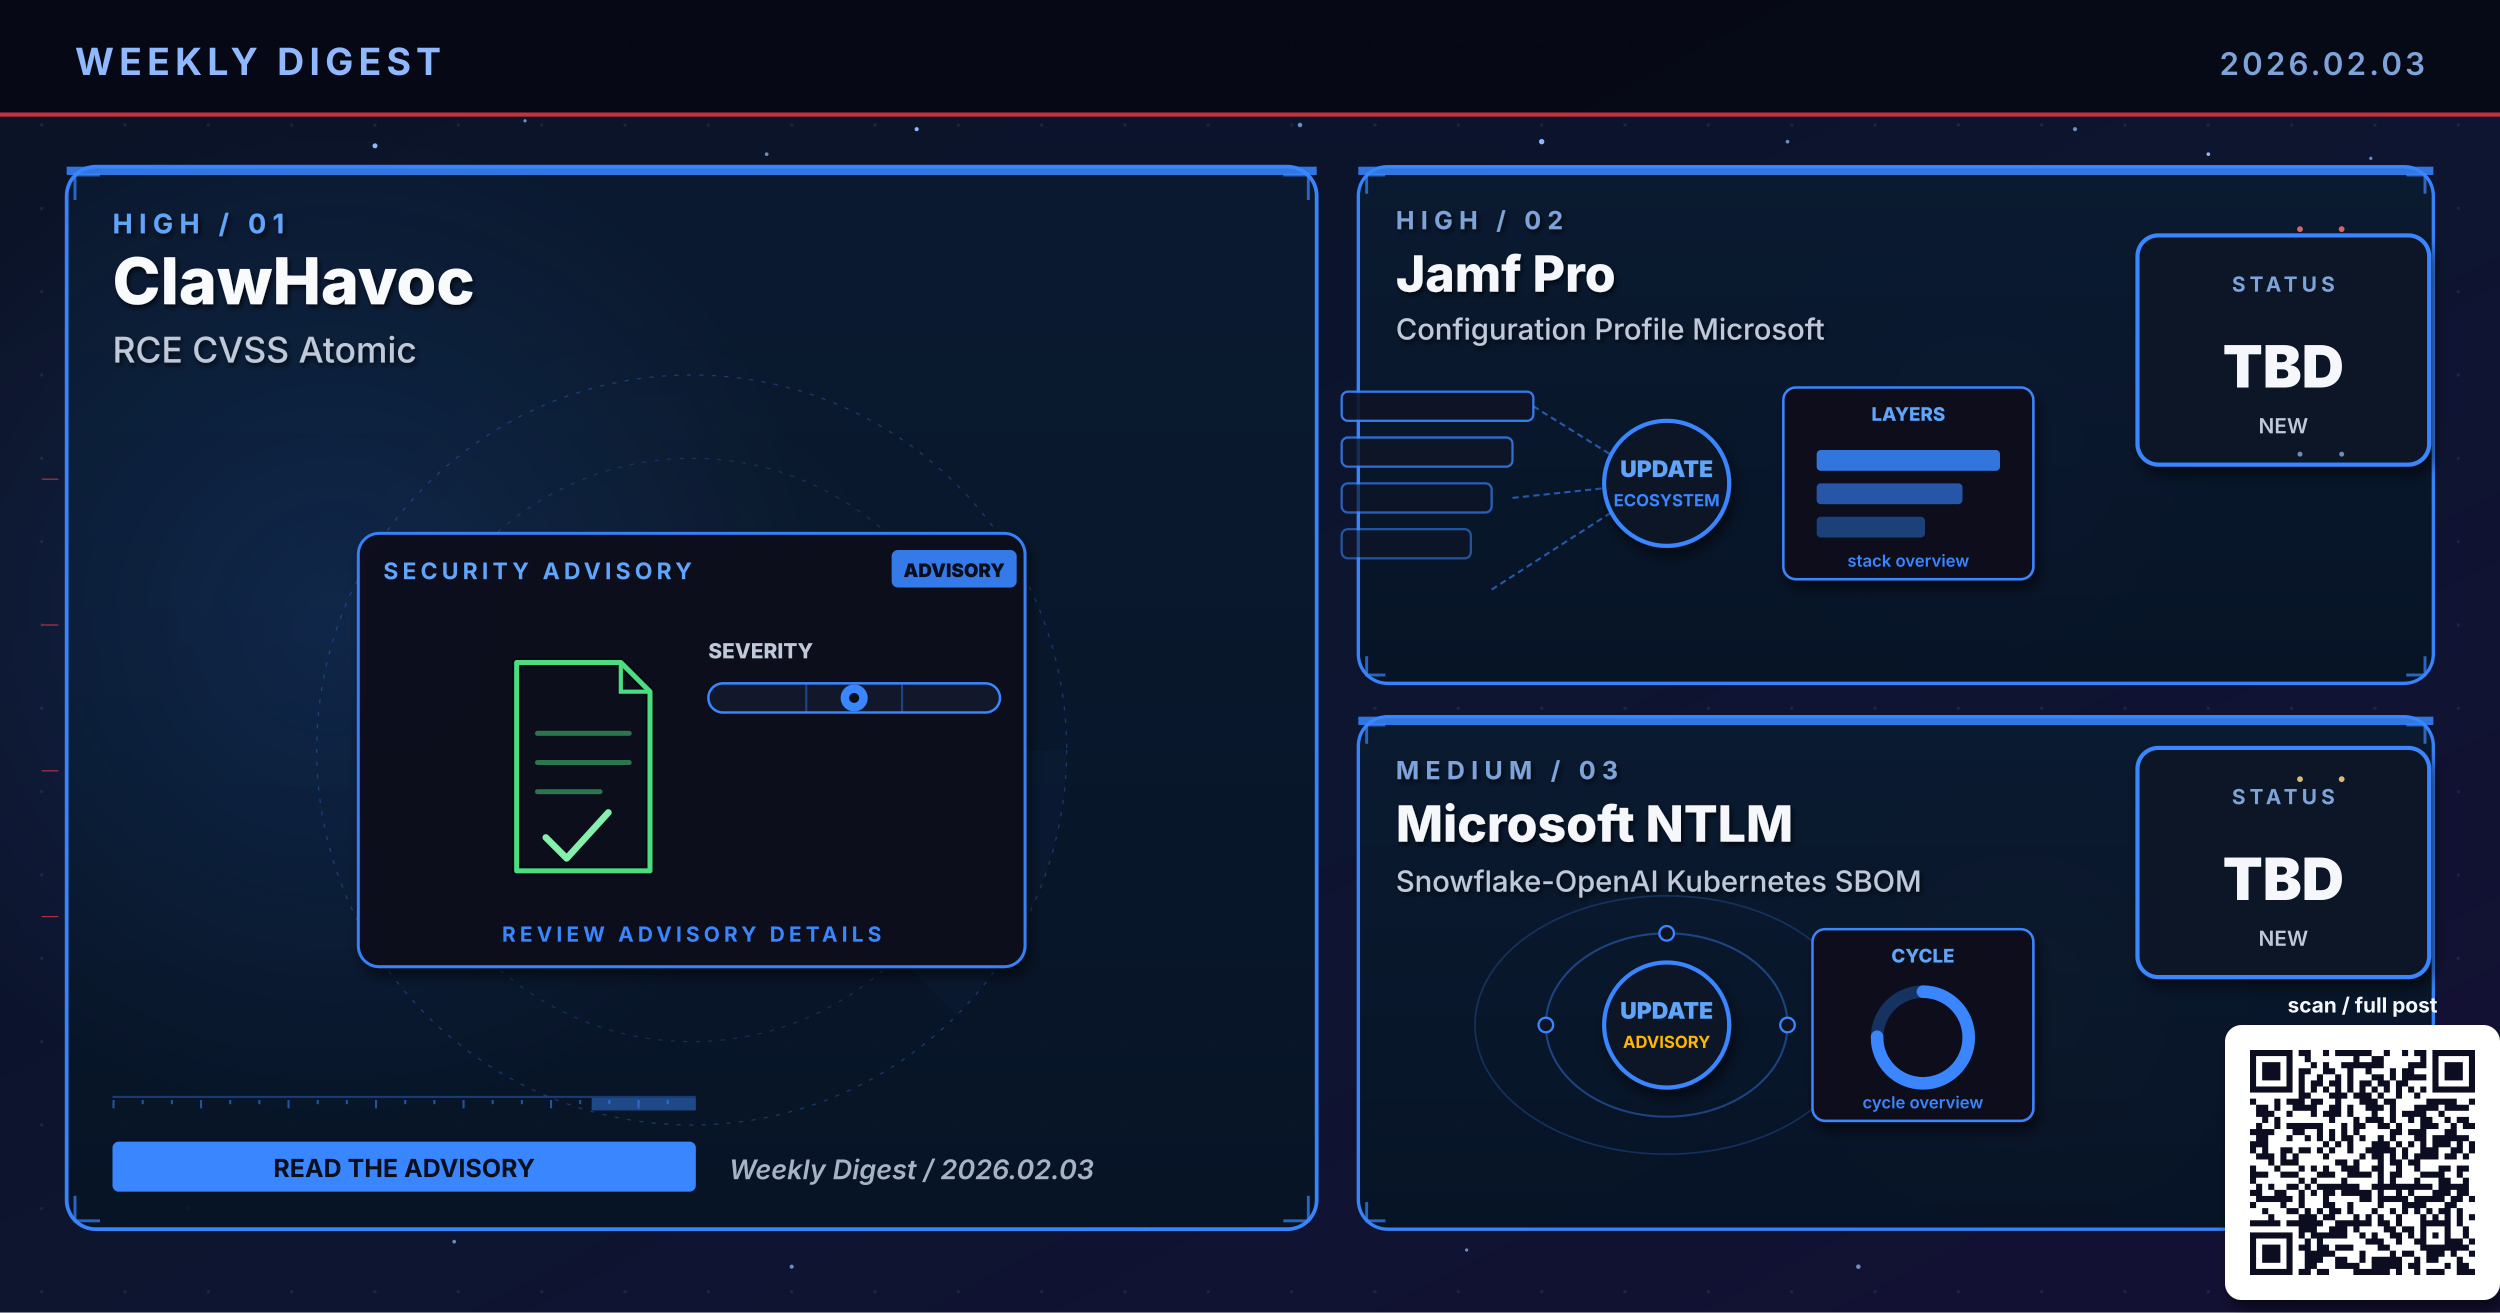
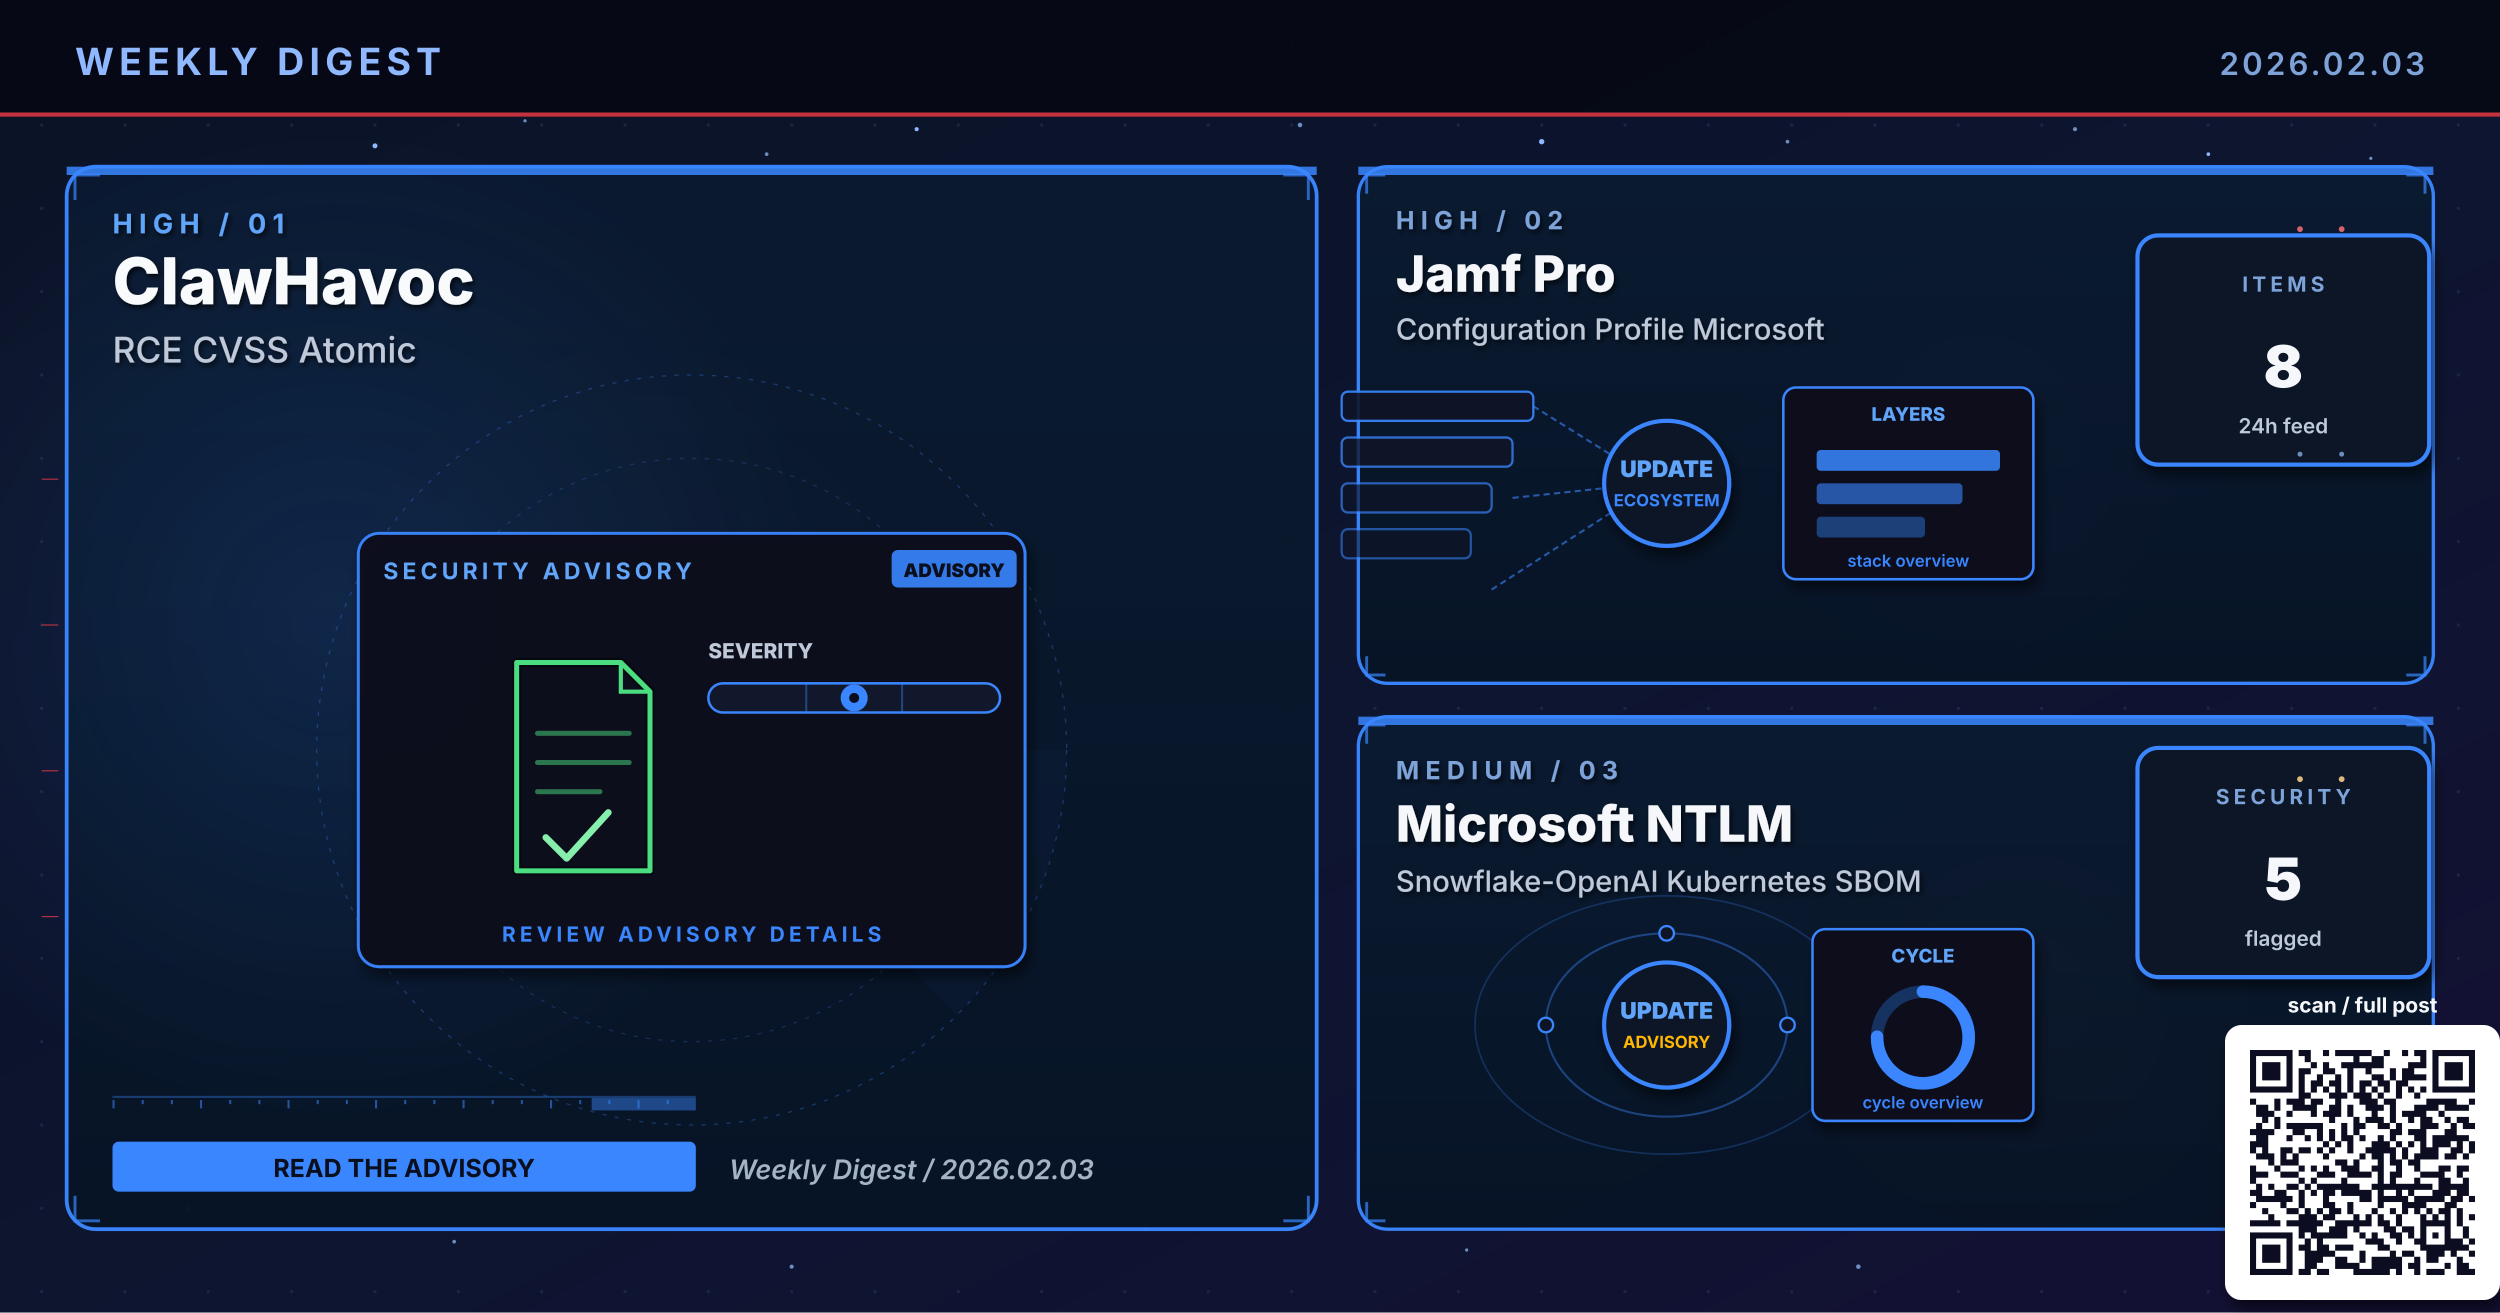
<svg xmlns="http://www.w3.org/2000/svg" viewBox="0 0 1200 630" width="1200" height="630" role="img" aria-label="Weekly digest cover 2026.02.03: ClawHavoc, Jamf Pro, Microsoft NTLM">
  <defs>
    <linearGradient id="bgSpread" x1="0%" y1="0%" x2="100%" y2="100%">
      <stop offset="0%" stop-color="#0B1326" />
      <stop offset="55%" stop-color="#0D1530" />
      <stop offset="100%" stop-color="#141034" />
    </linearGradient>
    <linearGradient id="heroPanel" x1="0%" y1="0%" x2="0%" y2="100%">
      <stop offset="0%" stop-color="#1A0A08" />
      <stop offset="100%" stop-color="#110608" />
    </linearGradient>
    <linearGradient id="heroPanelBlue" x1="0%" y1="0%" x2="0%" y2="100%">
      <stop offset="0%" stop-color="#0A1A30" />
      <stop offset="100%" stop-color="#071426" />
    </linearGradient>
    <linearGradient id="heroPanelAmber" x1="0%" y1="0%" x2="0%" y2="100%">
      <stop offset="0%" stop-color="#1A1208" />
      <stop offset="100%" stop-color="#120E06" />
    </linearGradient>
    <linearGradient id="heroPanelGreen" x1="0%" y1="0%" x2="0%" y2="100%">
      <stop offset="0%" stop-color="#08160E" />
      <stop offset="100%" stop-color="#04100A" />
    </linearGradient>
    <linearGradient id="heroPanelPurple" x1="0%" y1="0%" x2="0%" y2="100%">
      <stop offset="0%" stop-color="#110629" />
      <stop offset="100%" stop-color="#0A0418" />
    </linearGradient>
    <radialGradient id="hotRed" cx="50%" cy="50%" r="50%">
      <stop offset="0%" stop-color="#E63946" stop-opacity="0.6" />
      <stop offset="100%" stop-color="#E63946" stop-opacity="0" />
    </radialGradient>
    <radialGradient id="hotBlue" cx="50%" cy="50%" r="50%">
      <stop offset="0%" stop-color="#3A86FF" stop-opacity="0.5" />
      <stop offset="100%" stop-color="#3A86FF" stop-opacity="0" />
    </radialGradient>
    <radialGradient id="hotAmber" cx="50%" cy="50%" r="50%">
      <stop offset="0%" stop-color="#FFB703" stop-opacity="0.45" />
      <stop offset="100%" stop-color="#FFB703" stop-opacity="0" />
    </radialGradient>
    <radialGradient id="hotGreen" cx="50%" cy="50%" r="50%">
      <stop offset="0%" stop-color="#4ADE80" stop-opacity="0.45" />
      <stop offset="100%" stop-color="#4ADE80" stop-opacity="0" />
    </radialGradient>
    <radialGradient id="hotPurple" cx="50%" cy="50%" r="50%">
      <stop offset="0%" stop-color="#A78BFA" stop-opacity="0.45" />
      <stop offset="100%" stop-color="#A78BFA" stop-opacity="0" />
    </radialGradient>
    <pattern id="envGrid" x="0" y="0" width="40" height="40" patternUnits="userSpaceOnUse">
      <circle cx="20" cy="20" r="0.8" fill="#2A3256" opacity="0.55" />
    </pattern>
    <filter id="softShadow" x="-10%" y="-10%" width="130%" height="130%">
      <feGaussianBlur in="SourceAlpha" stdDeviation="3" />
      <feOffset dx="2" dy="4" />
      <feComponentTransfer>
        <feFuncA type="linear" slope="0.55" />
      </feComponentTransfer>
      <feMerge>
        <feMergeNode />
        <feMergeNode in="SourceGraphic" />
      </feMerge>
    </filter>
    <filter id="textShadow" x="-10%" y="-10%" width="130%" height="130%">
      <feGaussianBlur in="SourceAlpha" stdDeviation="1.2" />
      <feOffset dx="1" dy="1.5" />
      <feComponentTransfer>
        <feFuncA type="linear" slope="0.7" />
      </feComponentTransfer>
      <feMerge>
        <feMergeNode />
        <feMergeNode in="SourceGraphic" />
      </feMerge>
    </filter>
  </defs>
  <rect width="1200" height="630" fill="url(#bgSpread)" />
  <rect width="1200" height="630" fill="url(#envGrid)" />
  <circle cx="310" cy="310" r="160" fill="url(#hotRed)">
    <animate attributeName="opacity" values="0.6;1;0.6" dur="5.8s" repeatCount="indefinite" />
  </circle>
  <circle cx="950" cy="210" r="120" fill="url(#hotBlue)">
    <animate attributeName="opacity" values="0.45;0.85;0.45" dur="6.4s" repeatCount="indefinite" />
  </circle>
  <circle cx="970" cy="480" r="110" fill="url(#hotAmber)">
    <animate attributeName="opacity" values="0.4;0.75;0.4" dur="7.1s" repeatCount="indefinite" />
  </circle>
  <g fill="#8FB8FF">
    <circle cx="180" cy="70" r="1.2">
      <animate attributeName="opacity" values="0.2;1;0.2" dur="3.4s" repeatCount="indefinite" />
    </circle>
    <circle cx="440" cy="62" r="1">
      <animate attributeName="opacity" values="0.2;0.9;0.2" dur="4.2s" repeatCount="indefinite" />
    </circle>
    <circle cx="740" cy="68" r="1.3">
      <animate attributeName="opacity" values="0.25;1;0.25" dur="3.9s" repeatCount="indefinite" />
    </circle>
    <circle cx="1060" cy="74" r="0.9">
      <animate attributeName="opacity" values="0.2;0.85;0.2" dur="5.1s" repeatCount="indefinite" />
    </circle>
    <circle cx="90" cy="580" r="1">
      <animate attributeName="opacity" values="0.15;0.8;0.15" dur="4.7s" repeatCount="indefinite" />
    </circle>
    <circle cx="550" cy="590" r="0.8">
      <animate attributeName="opacity" values="0.2;0.75;0.2" dur="3.6s" begin="0.5s" repeatCount="indefinite" />
    </circle>
  </g>
  <g fill="#7DA3D9" opacity="0.85">
    <circle cx="252" cy="58" r="0.8">
      <animate attributeName="opacity" values="0.15;0.7;0.15" dur="4.3s" repeatCount="indefinite" />
    </circle>
    <circle cx="368" cy="74" r="0.9">
      <animate attributeName="opacity" values="0.2;0.85;0.2" dur="3.8s" begin="0.4s" repeatCount="indefinite" />
    </circle>
    <circle cx="624" cy="60" r="1.1">
      <animate attributeName="opacity" values="0.25;0.95;0.25" dur="4.5s" repeatCount="indefinite" />
    </circle>
    <circle cx="858" cy="68" r="0.9">
      <animate attributeName="opacity" values="0.2;0.8;0.2" dur="3.6s" begin="0.6s" repeatCount="indefinite" />
    </circle>
    <circle cx="996" cy="62" r="1.0">
      <animate attributeName="opacity" values="0.2;0.9;0.2" dur="4.0s" begin="0.2s" repeatCount="indefinite" />
    </circle>
    <circle cx="1138" cy="76" r="0.8">
      <animate attributeName="opacity" values="0.15;0.7;0.15" dur="5.2s" begin="0.5s" repeatCount="indefinite" />
    </circle>
    <circle cx="218" cy="596" r="0.9">
      <animate attributeName="opacity" values="0.18;0.75;0.18" dur="4.6s" begin="0.3s" repeatCount="indefinite" />
    </circle>
    <circle cx="380" cy="608" r="1.0">
      <animate attributeName="opacity" values="0.2;0.85;0.2" dur="3.9s" begin="0.7s" repeatCount="indefinite" />
    </circle>
    <circle cx="704" cy="600" r="0.8">
      <animate attributeName="opacity" values="0.18;0.7;0.18" dur="4.2s" begin="0.4s" repeatCount="indefinite" />
    </circle>
    <circle cx="892" cy="608" r="1.1">
      <animate attributeName="opacity" values="0.22;0.9;0.22" dur="4.7s" begin="0.6s" repeatCount="indefinite" />
    </circle>
    <circle cx="1078" cy="600" r="0.9">
      <animate attributeName="opacity" values="0.2;0.85;0.2" dur="3.6s" begin="0.8s" repeatCount="indefinite" />
    </circle>
  </g>
  <rect x="0" y="0" width="1200" height="56" fill="#050813" opacity="0.92" />
  <text x="36" y="36" font-family="Inter, Helvetica, Arial, sans-serif" font-size="18" font-weight="700" fill="#8FB8FF" letter-spacing="2.5">WEEKLY DIGEST</text>
  <text x="1164" y="36" font-family="Inter, Helvetica, Arial, sans-serif" font-size="15" font-weight="600" fill="#7DA3D9" letter-spacing="1.5" text-anchor="end">2026.02.03</text>
  <rect x="0" y="54" width="1200" height="2" fill="#E63946" opacity="0.85">
    <animate attributeName="opacity" values="0.4;1;0.4" dur="4.8s" repeatCount="indefinite" />
  </rect>
  <rect x="32" y="80" width="600" height="510" rx="14" ry="14" fill="url(#heroPanelBlue)" stroke="#3A86FF" stroke-width="1.8" opacity="0.98" />
  <circle cx="160" cy="300" r="240" fill="url(#hotBlue)" opacity="0.28" />
  <rect x="32" y="80" width="600" height="4" fill="#3A86FF" opacity="0.85">
    <animate attributeName="opacity" values="0.5;1;0.5" dur="3.4s" repeatCount="indefinite" />
  </rect>
  <g filter="url(#textShadow)">
    <text x="54" y="112" font-family="Inter, Helvetica, Arial, sans-serif" font-size="13" font-weight="700" fill="#60A5FA" letter-spacing="3">HIGH  /  01</text>
    <text x="54" y="146" font-family="Inter, Helvetica, Arial, sans-serif" font-size="31" font-weight="800" fill="#F8FAFC">ClawHavoc</text>
    <text x="54" y="174" font-family="Inter, Helvetica, Arial, sans-serif" font-size="17" font-weight="500" fill="#BFC9D9">RCE CVSS Atomic</text>
  </g>
  <g transform="translate(332,360)" opacity="0.32">
    <circle r="180" fill="none" stroke="#3A86FF" stroke-width="0.6" stroke-dasharray="2 4" />
    <circle r="140" fill="none" stroke="#3A86FF" stroke-width="0.6" stroke-dasharray="2 4" opacity="0.7" />
    <circle r="100" fill="none" stroke="#3A86FF" stroke-width="0.6" stroke-dasharray="2 4" opacity="0.5" />
    <g>
      <path d="M0 0 L180 0 A180 180 0 0 1 127 127 Z" fill="#3A86FF" opacity="0.10" />
      <animateTransform attributeName="transform" type="rotate" from="0" to="360" dur="14s" repeatCount="indefinite" />
    </g>
  </g>
  <g stroke="#3A86FF" stroke-width="1.4" fill="none" opacity="0.7">
    <path d="M36 96 L36 84 L48 84" />
    <path d="M616 84 L628 84 L628 96" />
    <path d="M36 574 L36 586 L48 586" />
    <path d="M616 586 L628 586 L628 574" />
  </g>
  <g>
    <rect x="54" y="526" width="280" height="1" fill="#3A86FF" opacity="0.35" />
    <rect x="54" y="528" width="1" height="4" fill="#3A86FF" opacity="0.55" />
    <rect x="68" y="528" width="1" height="2" fill="#3A86FF" opacity="0.55" />
    <rect x="82" y="528" width="1" height="2" fill="#3A86FF" opacity="0.55" />
    <rect x="96" y="528" width="1" height="4" fill="#3A86FF" opacity="0.55" />
    <rect x="110" y="528" width="1" height="2" fill="#3A86FF" opacity="0.55" />
    <rect x="124" y="528" width="1" height="2" fill="#3A86FF" opacity="0.55" />
    <rect x="138" y="528" width="1" height="4" fill="#3A86FF" opacity="0.55" />
    <rect x="152" y="528" width="1" height="2" fill="#3A86FF" opacity="0.55" />
    <rect x="166" y="528" width="1" height="2" fill="#3A86FF" opacity="0.55" />
    <rect x="180" y="528" width="1" height="4" fill="#3A86FF" opacity="0.55" />
    <rect x="194" y="528" width="1" height="2" fill="#3A86FF" opacity="0.55" />
    <rect x="208" y="528" width="1" height="2" fill="#3A86FF" opacity="0.55" />
    <rect x="222" y="528" width="1" height="4" fill="#3A86FF" opacity="0.55" />
    <rect x="236" y="528" width="1" height="2" fill="#3A86FF" opacity="0.55" />
    <rect x="250" y="528" width="1" height="2" fill="#3A86FF" opacity="0.55" />
    <rect x="264" y="528" width="1" height="4" fill="#3A86FF" opacity="0.55" />
    <rect x="278" y="528" width="1" height="2" fill="#3A86FF" opacity="0.55" />
    <rect x="292" y="528" width="1" height="2" fill="#3A86FF" opacity="0.55" />
    <rect x="306" y="528" width="1" height="4" fill="#3A86FF" opacity="0.55" />
    <rect x="320" y="528" width="1" height="2" fill="#3A86FF" opacity="0.55" />
    <rect x="284" y="527" width="50" height="6" fill="#3A86FF" opacity="0.45">
      <animate attributeName="x" values="54;284;54" dur="6.4s" repeatCount="indefinite" />
      <animate attributeName="opacity" values="0.2;0.7;0.2" dur="6.4s" repeatCount="indefinite" />
    </rect>
  </g>
  <g transform="translate(332,360)">
    <g filter="url(#softShadow)">
      <rect x="-160" y="-104" width="320" height="208" rx="10" fill="#0A0F1E" stroke="#3A86FF" stroke-width="1.4" opacity="0.95" />
    </g>
    <text x="-148" y="-82" font-family="Inter, Helvetica, Arial, sans-serif" font-size="11" font-weight="700" fill="#60A5FA" letter-spacing="2">SECURITY ADVISORY</text>
    <g transform="translate(96,-96)">
      <rect x="0" y="0" width="60" height="18" rx="3" fill="#3A86FF" opacity="0.9" />
      <text x="30" y="13" text-anchor="middle" font-family="Inter, monospace" font-size="9" font-weight="900" fill="#0A0F1E">ADVISORY</text>
    </g>
    <g transform="translate(-92,-46)">
      <path d="M8 4 H58 L72 18 V104 H8 Z" fill="none" stroke="#060912" stroke-width="4.6" stroke-linejoin="round" />
      <path d="M8 4 H58 L72 18 V104 H8 Z" fill="none" stroke="#4ADE80" stroke-width="2.4" stroke-linejoin="round">
        <animate attributeName="stroke-opacity" values="0.6;1;0.6" dur="3.2s" repeatCount="indefinite" />
      </path>
      <path d="M58 4 V18 H72" fill="none" stroke="#4ADE80" stroke-width="2" />
      <g stroke="#4ADE80" stroke-width="2.4" opacity="0.5" stroke-linecap="round">
        <line x1="18" y1="38" x2="62" y2="38" />
        <line x1="18" y1="52" x2="62" y2="52" />
        <line x1="18" y1="66" x2="48" y2="66" />
      </g>
      <path d="M22 88 L32 98 L52 76" fill="none" stroke="#86EFAC" stroke-width="3.2" stroke-linecap="round" stroke-linejoin="round">
        <animate attributeName="stroke-opacity" values="0.5;1;0.5" dur="2.4s" repeatCount="indefinite" />
      </path>
    </g>
    <g transform="translate(8,-44)">
      <text x="0" y="0" font-family="Inter, monospace" font-size="10" font-weight="800" fill="#BFC9D9">SEVERITY</text>
      <rect x="0" y="12" width="140" height="14" rx="7" fill="#11182B" stroke="#3A86FF" stroke-width="1.2" />
      <g stroke="#3A86FF" stroke-width="1" opacity="0.4">
        <line x1="47" y1="12" x2="47" y2="26" />
        <line x1="93" y1="12" x2="93" y2="26" />
      </g>
      <g transform="translate(70,19)">
        <circle cx="0" cy="0" r="6.5" fill="#3A86FF">
          <animate attributeName="opacity" values="0.7;1;0.7" dur="2.2s" repeatCount="indefinite" />
        </circle>
        <circle cx="0" cy="0" r="2.4" fill="#0A0F1E" />
      </g>
    </g>
    <text x="0" y="92" text-anchor="middle" font-family="Inter, Helvetica, Arial, sans-serif" font-size="10" font-weight="700" fill="#3A86FF" letter-spacing="2">REVIEW ADVISORY DETAILS</text>
  </g>
  <g transform="translate(54,548)">
    <rect x="0" y="0" width="280" height="24" rx="3" fill="#3A86FF" />
    <text x="140" y="17" text-anchor="middle" font-family="Inter, Helvetica, Arial, sans-serif" font-size="12" font-weight="700" fill="#0A0F1E">READ THE ADVISORY</text>
  </g>
  <text x="350" y="566" font-family="Inter, Helvetica, Arial, sans-serif" font-size="13" font-weight="600" fill="#A5B4C4" font-style="italic">Weekly Digest  /  2026.02.03</text>
  <rect x="652" y="80" width="516" height="248" rx="14" ry="14" fill="url(#heroPanelBlue)" stroke="#3A86FF" stroke-width="1.6" opacity="0.97" />
  <rect x="652" y="80" width="516" height="4" fill="#3A86FF" opacity="0.85">
    <animate attributeName="opacity" values="0.5;1;0.5" dur="4.2s" repeatCount="indefinite" />
  </rect>
  <g filter="url(#textShadow)">
    <text x="670" y="110" font-family="Inter, Helvetica, Arial, sans-serif" font-size="12" font-weight="700" fill="#7DA3D9" letter-spacing="3">HIGH  /  02</text>
    <text x="670" y="140" font-family="Inter, Helvetica, Arial, sans-serif" font-size="24" font-weight="800" fill="#F5F7FA">Jamf Pro</text>
    <text x="670" y="163" font-family="Inter, Helvetica, Arial, sans-serif" font-size="14" font-weight="500" fill="#BFC9D9">Configuration Profile Microsoft</text>
  </g>
  <g stroke="#3A86FF" stroke-width="1.4" fill="none" opacity="0.7">
    <path d="M656 93 L656 84 L665 84" />
    <path d="M1155 84 L1164 84 L1164 93" />
    <path d="M656 315 L656 324 L665 324" />
    <path d="M1155 324 L1164 324 L1164 315" />
  </g>
  <g transform="translate(800,230)">
    <rect x="-156" y="-42" width="92" height="14" rx="3" fill="#0E1426" stroke="#3A86FF" stroke-width="1.1" opacity="0.90" />
    <rect x="-156" y="-20" width="82" height="14" rx="3" fill="#0E1426" stroke="#3A86FF" stroke-width="1.1" opacity="0.78" />
    <rect x="-156" y="2" width="72" height="14" rx="3" fill="#0E1426" stroke="#3A86FF" stroke-width="1.1" opacity="0.66" />
    <rect x="-156" y="24" width="62" height="14" rx="3" fill="#0E1426" stroke="#3A86FF" stroke-width="1.1" opacity="0.54" />
    <g stroke="#3A86FF" stroke-width="1" stroke-dasharray="3 2" fill="none" opacity="0.6">
      <line x1="-64" y1="-35" x2="-8" y2="0" />
      <line x1="-74" y1="9" x2="-8" y2="2" />
      <line x1="-84" y1="53" x2="-8" y2="4" />
    </g>
    <g fill="#60A5FA">
      <circle r="2">
        <animateMotion path="M-74 9 L-8 2" dur="2.1s" repeatCount="indefinite" />
      </circle>
    </g>
    <circle cx="0" cy="2" r="30" fill="#0A1326" stroke="#3A86FF" stroke-width="2" filter="url(#softShadow)">
      <animate attributeName="r" values="28;33;28" dur="3.4s" repeatCount="indefinite" />
    </circle>
    <text x="0" y="-1" text-anchor="middle" font-family="Inter, monospace" font-size="11" font-weight="900" fill="#60A5FA">UPDATE</text>
    <text x="0" y="13" text-anchor="middle" font-family="Inter, monospace" font-size="8" font-weight="700" fill="#3A86FF">ECOSYSTEM</text>
    <g transform="translate(56,-44)" filter="url(#softShadow)">
      <rect x="0" y="0" width="120" height="92" rx="6" fill="#0A0F1E" stroke="#3A86FF" stroke-width="1.2" />
      <text x="60" y="16" text-anchor="middle" font-family="Inter, monospace" font-size="9" font-weight="800" fill="#60A5FA">LAYERS</text>
      <rect x="16" y="30" width="88" height="10" rx="2" fill="#3A86FF" opacity="0.85" />
      <rect x="16" y="46" width="70" height="10" rx="2" fill="#3A86FF" opacity="0.6" />
      <rect x="16" y="62" width="52" height="10" rx="2" fill="#3A86FF" opacity="0.4" />
      <text x="60" y="86" text-anchor="middle" font-family="Inter, monospace" font-size="8" font-weight="600" fill="#3A86FF">stack overview</text>
    </g>
  </g>
  <g transform="translate(1094,168)" filter="url(#softShadow)">
    <rect x="-68" y="-55" width="140" height="110" rx="10" fill="#071426" stroke="#3A86FF" stroke-width="2" />
-     <text x="2" y="-28" text-anchor="middle" font-family="Inter, Helvetica, Arial, sans-serif" font-size="10" font-weight="700" letter-spacing="2" fill="#7DA3D9">STATUS</text>
-     <text x="2" y="18" text-anchor="middle" font-family="Inter, Helvetica, Arial, sans-serif" font-size="28" font-weight="900" fill="#F5F7FA">TBD</text>
-     <text x="2" y="40" text-anchor="middle" font-family="Inter, Helvetica, Arial, sans-serif" font-size="10" font-weight="600" fill="#BFC9D9">NEW</text>
+     <text x="2" y="-28" text-anchor="middle" font-family="Inter, Helvetica, Arial, sans-serif" font-size="10" font-weight="700" letter-spacing="2" fill="#7DA3D9">ITEMS</text>
+     <text x="2" y="18" text-anchor="middle" font-family="Inter, Helvetica, Arial, sans-serif" font-size="28" font-weight="900" fill="#F5F7FA">8</text>
+     <text x="2" y="40" text-anchor="middle" font-family="Inter, Helvetica, Arial, sans-serif" font-size="10" font-weight="600" fill="#BFC9D9">24h feed</text>
  </g>
  <rect x="652" y="344" width="516" height="246" rx="14" ry="14" fill="url(#heroPanelBlue)" stroke="#3A86FF" stroke-width="1.6" opacity="0.97" />
  <rect x="652" y="344" width="516" height="4" fill="#3A86FF" opacity="0.85">
    <animate attributeName="opacity" values="0.5;1;0.5" dur="4.8s" repeatCount="indefinite" />
  </rect>
  <g filter="url(#textShadow)">
    <text x="670" y="374" font-family="Inter, Helvetica, Arial, sans-serif" font-size="12" font-weight="700" fill="#7DA3D9" letter-spacing="3">MEDIUM  /  03</text>
    <text x="670" y="404" font-family="Inter, Helvetica, Arial, sans-serif" font-size="24" font-weight="800" fill="#F5F7FA">Microsoft NTLM</text>
    <text x="670" y="428" font-family="Inter, Helvetica, Arial, sans-serif" font-size="14" font-weight="500" fill="#BFC9D9">Snowflake-OpenAI Kubernetes SBOM</text>
  </g>
  <g stroke="#3A86FF" stroke-width="1.4" fill="none" opacity="0.7">
    <path d="M656 357 L656 348 L665 348" />
    <path d="M1155 348 L1164 348 L1164 357" />
    <path d="M656 577 L656 586 L665 586" />
    <path d="M1155 586 L1164 586 L1164 577" />
  </g>
  <g transform="translate(800,490)">
    <g fill="none" stroke="#3A86FF" opacity="0.4">
      <ellipse cx="0" cy="2" rx="58" ry="44" stroke-width="1" />
      <ellipse cx="0" cy="2" rx="92" ry="62" stroke-width="0.8" opacity="0.6" />
    </g>
    <g fill="#60A5FA">
      <circle r="3">
        <animateMotion path="M58 2 A58 44 0 1 1 -58 2 A58 44 0 1 1 58 2" dur="6s" repeatCount="indefinite" />
      </circle>
      <circle r="2.5">
        <animateMotion path="M-92 2 A92 62 0 1 0 92 2 A92 62 0 1 0 -92 2" dur="8s" repeatCount="indefinite" />
      </circle>
    </g>
    <g fill="#0E1426" stroke="#3A86FF" stroke-width="1.1">
      <circle cx="-58" cy="2" r="3.5" />
      <circle cx="58" cy="2" r="3.5" />
      <circle cx="0" cy="-42" r="3.5" />
    </g>
    <circle cx="0" cy="2" r="30" fill="#0A1326" stroke="#3A86FF" stroke-width="2" filter="url(#softShadow)">
      <animate attributeName="r" values="28;33;28" dur="3.4s" repeatCount="indefinite" />
    </circle>
    <text x="0" y="-1" text-anchor="middle" font-family="Inter, monospace" font-size="11" font-weight="900" fill="#60A5FA">UPDATE</text>
    <text x="0" y="13" text-anchor="middle" font-family="Inter, monospace" font-size="8" font-weight="700" fill="#FFB703">ADVISORY</text>
    <g transform="translate(70,-44)" filter="url(#softShadow)">
      <rect x="0" y="0" width="106" height="92" rx="6" fill="#0A0F1E" stroke="#3A86FF" stroke-width="1.2" />
      <text x="53" y="16" text-anchor="middle" font-family="Inter, monospace" font-size="9" font-weight="800" fill="#60A5FA">CYCLE</text>
      <circle cx="53" cy="52" r="22" fill="none" stroke="#3A86FF" stroke-width="6" opacity="0.3" />
      <circle cx="53" cy="52" r="22" fill="none" stroke="#3A86FF" stroke-width="6" stroke-dasharray="104 138" stroke-linecap="round" transform="rotate(-90 53 52)" />
      <text x="53" y="86" text-anchor="middle" font-family="Inter, monospace" font-size="8" font-weight="600" fill="#3A86FF">cycle overview</text>
    </g>
  </g>
  <g transform="translate(1094,414)" filter="url(#softShadow)">
    <rect x="-68" y="-55" width="140" height="110" rx="10" fill="#071426" stroke="#3A86FF" stroke-width="2" />
-     <text x="2" y="-28" text-anchor="middle" font-family="Inter, Helvetica, Arial, sans-serif" font-size="10" font-weight="700" letter-spacing="2" fill="#7DA3D9">STATUS</text>
-     <text x="2" y="18" text-anchor="middle" font-family="Inter, Helvetica, Arial, sans-serif" font-size="28" font-weight="900" fill="#F5F7FA">TBD</text>
-     <text x="2" y="40" text-anchor="middle" font-family="Inter, Helvetica, Arial, sans-serif" font-size="10" font-weight="600" fill="#BFC9D9">NEW</text>
+     <text x="2" y="-28" text-anchor="middle" font-family="Inter, Helvetica, Arial, sans-serif" font-size="10" font-weight="700" letter-spacing="2" fill="#7DA3D9">SECURITY</text>
+     <text x="2" y="18" text-anchor="middle" font-family="Inter, Helvetica, Arial, sans-serif" font-size="28" font-weight="900" fill="#F5F7FA">5</text>
+     <text x="2" y="40" text-anchor="middle" font-family="Inter, Helvetica, Arial, sans-serif" font-size="10" font-weight="600" fill="#BFC9D9">flagged</text>
  </g>
  <g opacity="0.85">
    <g fill="#F87171">
      <circle cx="1104" cy="110" r="1.4">
        <animate attributeName="opacity" values="0.2;1;0.2" dur="1.8s" repeatCount="indefinite" />
      </circle>
      <circle cx="1124" cy="110" r="1.4">
        <animate attributeName="opacity" values="0.2;1;0.2" dur="1.4s" begin="0.3s" repeatCount="indefinite" />
      </circle>
    </g>
    <g fill="#7DA3D9">
      <circle cx="1104" cy="218" r="1.2">
        <animate attributeName="opacity" values="0.2;1;0.2" dur="2s" repeatCount="indefinite" />
      </circle>
      <circle cx="1124" cy="218" r="1.2">
        <animate attributeName="opacity" values="0.2;1;0.2" dur="1.6s" begin="0.4s" repeatCount="indefinite" />
      </circle>
    </g>
    <g fill="#FFD58A">
      <circle cx="1104" cy="374" r="1.4">
        <animate attributeName="opacity" values="0.2;1;0.2" dur="1.8s" repeatCount="indefinite" />
      </circle>
      <circle cx="1124" cy="374" r="1.4">
        <animate attributeName="opacity" values="0.2;1;0.2" dur="1.6s" begin="0.3s" repeatCount="indefinite" />
      </circle>
    </g>
    <g stroke="#E63946" stroke-width="0.5" fill="none">
      <path d="M20 230 L28 230">
        <animate attributeName="stroke-opacity" values="0;0.7;0" dur="2s" repeatCount="indefinite" />
      </path>
      <path d="M20 300 L28 300">
        <animate attributeName="stroke-opacity" values="0;0.7;0" dur="2.3s" begin="0.3s" repeatCount="indefinite" />
      </path>
      <path d="M20 370 L28 370">
        <animate attributeName="stroke-opacity" values="0;0.7;0" dur="1.9s" begin="0.6s" repeatCount="indefinite" />
      </path>
      <path d="M20 440 L28 440">
        <animate attributeName="stroke-opacity" values="0;0.7;0" dur="2.1s" begin="0.9s" repeatCount="indefinite" />
      </path>
    </g>
  </g>
  <g transform="translate(1080,504)" filter="url(#softShadow)">
    <rect x="-12" y="-12" width="132" height="132" rx="8" fill="#FFFFFF" />
    <path fill="#0A1020" d="M0.0 0.0h20.432v2.919h-20.432z M23.351 0.0h5.838v2.919h-5.838z M35.027 0.0h2.919v2.919h-2.919z M40.865 0.0h17.514v2.919h-17.514z M64.216 0.0h2.919v2.919h-2.919z M72.973 0.0h2.919v2.919h-2.919z M78.811 0.0h5.838v2.919h-5.838z M87.568 0.0h20.432v2.919h-20.432z M0.0 2.919h2.919v2.919h-2.919z M17.514 2.919h2.919v2.919h-2.919z M26.27 2.919h2.919v2.919h-2.919z M49.622 2.919h2.919v2.919h-2.919z M58.378 2.919h5.838v2.919h-5.838z M81.73 2.919h2.919v2.919h-2.919z M87.568 2.919h2.919v2.919h-2.919z M105.081 2.919h2.919v2.919h-2.919z M0.0 5.838h2.919v2.919h-2.919z M5.838 5.838h8.757v2.919h-8.757z M17.514 5.838h2.919v2.919h-2.919z M29.189 5.838h2.919v2.919h-2.919z M35.027 5.838h2.919v2.919h-2.919z M43.784 5.838h20.432v2.919h-20.432z M75.892 5.838h8.757v2.919h-8.757z M87.568 5.838h2.919v2.919h-2.919z M93.405 5.838h8.757v2.919h-8.757z M105.081 5.838h2.919v2.919h-2.919z M0.0 8.757h2.919v2.919h-2.919z M5.838 8.757h8.757v2.919h-8.757z M17.514 8.757h2.919v2.919h-2.919z M23.351 8.757h5.838v2.919h-5.838z M35.027 8.757h5.838v2.919h-5.838z M46.703 8.757h2.919v2.919h-2.919z M55.459 8.757h2.919v2.919h-2.919z M67.135 8.757h2.919v2.919h-2.919z M72.973 8.757h5.838v2.919h-5.838z M87.568 8.757h2.919v2.919h-2.919z M93.405 8.757h8.757v2.919h-8.757z M105.081 8.757h2.919v2.919h-2.919z M0.0 11.676h2.919v2.919h-2.919z M5.838 11.676h8.757v2.919h-8.757z M17.514 11.676h2.919v2.919h-2.919z M23.351 11.676h2.919v2.919h-2.919z M32.108 11.676h2.919v2.919h-2.919z M40.865 11.676h2.919v2.919h-2.919z M46.703 11.676h2.919v2.919h-2.919z M58.378 11.676h5.838v2.919h-5.838z M67.135 11.676h2.919v2.919h-2.919z M72.973 11.676h11.676v2.919h-11.676z M87.568 11.676h2.919v2.919h-2.919z M93.405 11.676h8.757v2.919h-8.757z M105.081 11.676h2.919v2.919h-2.919z M0.0 14.595h2.919v2.919h-2.919z M17.514 14.595h2.919v2.919h-2.919z M23.351 14.595h2.919v2.919h-2.919z M29.189 14.595h5.838v2.919h-5.838z M37.946 14.595h5.838v2.919h-5.838z M46.703 14.595h2.919v2.919h-2.919z M52.541 14.595h5.838v2.919h-5.838z M61.297 14.595h5.838v2.919h-5.838z M70.054 14.595h5.838v2.919h-5.838z M87.568 14.595h2.919v2.919h-2.919z M105.081 14.595h2.919v2.919h-2.919z M0.0 17.514h20.432v2.919h-20.432z M23.351 17.514h2.919v2.919h-2.919z M29.189 17.514h2.919v2.919h-2.919z M35.027 17.514h2.919v2.919h-2.919z M40.865 17.514h2.919v2.919h-2.919z M46.703 17.514h2.919v2.919h-2.919z M52.541 17.514h2.919v2.919h-2.919z M58.378 17.514h2.919v2.919h-2.919z M64.216 17.514h2.919v2.919h-2.919z M70.054 17.514h2.919v2.919h-2.919z M75.892 17.514h2.919v2.919h-2.919z M81.73 17.514h2.919v2.919h-2.919z M87.568 17.514h20.432v2.919h-20.432z M23.351 20.432h5.838v2.919h-5.838z M37.946 20.432h8.757v2.919h-8.757z M49.622 20.432h8.757v2.919h-8.757z M61.297 20.432h2.919v2.919h-2.919z M70.054 20.432h2.919v2.919h-2.919z M78.811 20.432h2.919v2.919h-2.919z M0.0 23.351h2.919v2.919h-2.919z M11.676 23.351h2.919v2.919h-2.919z M17.514 23.351h8.757v2.919h-8.757z M29.189 23.351h5.838v2.919h-5.838z M40.865 23.351h2.919v2.919h-2.919z M52.541 23.351h8.757v2.919h-8.757z M64.216 23.351h5.838v2.919h-5.838z M84.649 23.351h14.595v2.919h-14.595z M105.081 23.351h2.919v2.919h-2.919z M2.919 26.27h5.838v2.919h-5.838z M11.676 26.27h2.919v2.919h-2.919z M20.432 26.27h11.676v2.919h-11.676z M37.946 26.27h5.838v2.919h-5.838z M46.703 26.27h2.919v2.919h-2.919z M55.459 26.27h8.757v2.919h-8.757z M67.135 26.27h2.919v2.919h-2.919z M78.811 26.27h11.676v2.919h-11.676z M93.405 26.27h11.676v2.919h-11.676z M2.919 29.189h8.757v2.919h-8.757z M17.514 29.189h2.919v2.919h-2.919z M29.189 29.189h2.919v2.919h-2.919z M35.027 29.189h8.757v2.919h-8.757z M46.703 29.189h2.919v2.919h-2.919z M58.378 29.189h2.919v2.919h-2.919z M67.135 29.189h2.919v2.919h-2.919z M72.973 29.189h11.676v2.919h-11.676z M90.486 29.189h2.919v2.919h-2.919z M5.838 32.108h2.919v2.919h-2.919z M11.676 32.108h2.919v2.919h-2.919z M37.946 32.108h2.919v2.919h-2.919z M49.622 32.108h2.919v2.919h-2.919z M55.459 32.108h8.757v2.919h-8.757z M67.135 32.108h2.919v2.919h-2.919z M75.892 32.108h2.919v2.919h-2.919z M81.73 32.108h5.838v2.919h-5.838z M93.405 32.108h2.919v2.919h-2.919z M99.243 32.108h5.838v2.919h-5.838z M2.919 35.027h2.919v2.919h-2.919z M11.676 35.027h2.919v2.919h-2.919z M17.514 35.027h17.514v2.919h-17.514z M43.784 35.027h2.919v2.919h-2.919z M49.622 35.027h5.838v2.919h-5.838z M61.297 35.027h5.838v2.919h-5.838z M70.054 35.027h2.919v2.919h-2.919z M81.73 35.027h8.757v2.919h-8.757z M96.324 35.027h2.919v2.919h-2.919z M102.162 35.027h5.838v2.919h-5.838z M0.0 37.946h11.676v2.919h-11.676z M20.432 37.946h5.838v2.919h-5.838z M32.108 37.946h2.919v2.919h-2.919z M37.946 37.946h2.919v2.919h-2.919z M43.784 37.946h2.919v2.919h-2.919z M49.622 37.946h2.919v2.919h-2.919z M67.135 37.946h5.838v2.919h-5.838z M75.892 37.946h8.757v2.919h-8.757z M93.405 37.946h5.838v2.919h-5.838z M2.919 40.865h5.838v2.919h-5.838z M17.514 40.865h2.919v2.919h-2.919z M26.27 40.865h2.919v2.919h-2.919z M32.108 40.865h2.919v2.919h-2.919z M37.946 40.865h2.919v2.919h-2.919z M43.784 40.865h5.838v2.919h-5.838z M52.541 40.865h2.919v2.919h-2.919z M61.297 40.865h2.919v2.919h-2.919z M67.135 40.865h2.919v2.919h-2.919z M78.811 40.865h5.838v2.919h-5.838z M87.568 40.865h17.514v2.919h-17.514z M0.0 43.784h8.757v2.919h-8.757z M35.027 43.784h2.919v2.919h-2.919z M40.865 43.784h2.919v2.919h-2.919z M46.703 43.784h2.919v2.919h-2.919z M58.378 43.784h8.757v2.919h-8.757z M70.054 43.784h2.919v2.919h-2.919z M75.892 43.784h2.919v2.919h-2.919z M81.73 43.784h2.919v2.919h-2.919z M87.568 43.784h8.757v2.919h-8.757z M99.243 43.784h2.919v2.919h-2.919z M105.081 43.784h2.919v2.919h-2.919z M0.0 46.703h2.919v2.919h-2.919z M5.838 46.703h2.919v2.919h-2.919z M14.595 46.703h5.838v2.919h-5.838z M23.351 46.703h5.838v2.919h-5.838z M32.108 46.703h2.919v2.919h-2.919z M37.946 46.703h2.919v2.919h-2.919z M46.703 46.703h2.919v2.919h-2.919z M55.459 46.703h14.595v2.919h-14.595z M72.973 46.703h2.919v2.919h-2.919z M81.73 46.703h8.757v2.919h-8.757z M96.324 46.703h5.838v2.919h-5.838z M105.081 46.703h2.919v2.919h-2.919z M2.919 49.622h8.757v2.919h-8.757z M14.595 49.622h2.919v2.919h-2.919z M20.432 49.622h2.919v2.919h-2.919z M35.027 49.622h2.919v2.919h-2.919z M52.541 49.622h2.919v2.919h-2.919z M58.378 49.622h5.838v2.919h-5.838z M67.135 49.622h2.919v2.919h-2.919z M72.973 49.622h2.919v2.919h-2.919z M78.811 49.622h11.676v2.919h-11.676z M93.405 49.622h5.838v2.919h-5.838z M102.162 49.622h2.919v2.919h-2.919z M8.757 52.541h2.919v2.919h-2.919z M14.595 52.541h8.757v2.919h-8.757z M40.865 52.541h5.838v2.919h-5.838z M49.622 52.541h2.919v2.919h-2.919z M61.297 52.541h2.919v2.919h-2.919z M67.135 52.541h5.838v2.919h-5.838z M75.892 52.541h5.838v2.919h-5.838z M0.0 55.459h2.919v2.919h-2.919z M11.676 55.459h2.919v2.919h-2.919z M23.351 55.459h2.919v2.919h-2.919z M29.189 55.459h2.919v2.919h-2.919z M35.027 55.459h2.919v2.919h-2.919z M43.784 55.459h8.757v2.919h-8.757z M58.378 55.459h5.838v2.919h-5.838z M70.054 55.459h2.919v2.919h-2.919z M78.811 55.459h2.919v2.919h-2.919z M90.486 55.459h5.838v2.919h-5.838z M99.243 55.459h5.838v2.919h-5.838z M0.0 58.378h8.757v2.919h-8.757z M14.595 58.378h8.757v2.919h-8.757z M32.108 58.378h8.757v2.919h-8.757z M46.703 58.378h11.676v2.919h-11.676z M61.297 58.378h2.919v2.919h-2.919z M67.135 58.378h5.838v2.919h-5.838z M81.73 58.378h11.676v2.919h-11.676z M99.243 58.378h2.919v2.919h-2.919z M0.0 61.297h2.919v2.919h-2.919z M23.351 61.297h2.919v2.919h-2.919z M29.189 61.297h2.919v2.919h-2.919z M43.784 61.297h2.919v2.919h-2.919z M61.297 61.297h2.919v2.919h-2.919z M67.135 61.297h2.919v2.919h-2.919z M78.811 61.297h2.919v2.919h-2.919z M90.486 61.297h5.838v2.919h-5.838z M102.162 61.297h2.919v2.919h-2.919z M2.919 64.216h2.919v2.919h-2.919z M8.757 64.216h2.919v2.919h-2.919z M17.514 64.216h5.838v2.919h-5.838z M26.27 64.216h2.919v2.919h-2.919z M32.108 64.216h20.432v2.919h-20.432z M58.378 64.216h29.189v2.919h-29.189z M90.486 64.216h14.595v2.919h-14.595z M0.0 67.135h5.838v2.919h-5.838z M11.676 67.135h5.838v2.919h-5.838z M23.351 67.135h2.919v2.919h-2.919z M29.189 67.135h2.919v2.919h-2.919z M35.027 67.135h5.838v2.919h-5.838z M43.784 67.135h14.595v2.919h-14.595z M61.297 67.135h2.919v2.919h-2.919z M70.054 67.135h2.919v2.919h-2.919z M75.892 67.135h2.919v2.919h-2.919z M87.568 67.135h8.757v2.919h-8.757z M99.243 67.135h5.838v2.919h-5.838z M2.919 70.054h17.514v2.919h-17.514z M23.351 70.054h2.919v2.919h-2.919z M35.027 70.054h2.919v2.919h-2.919z M52.541 70.054h5.838v2.919h-5.838z M61.297 70.054h14.595v2.919h-14.595z M78.811 70.054h14.595v2.919h-14.595z M96.324 70.054h5.838v2.919h-5.838z M105.081 70.054h2.919v2.919h-2.919z M0.0 72.973h2.919v2.919h-2.919z M14.595 72.973h2.919v2.919h-2.919z M23.351 72.973h2.919v2.919h-2.919z M35.027 72.973h5.838v2.919h-5.838z M46.703 72.973h2.919v2.919h-2.919z M61.297 72.973h2.919v2.919h-2.919z M72.973 72.973h11.676v2.919h-11.676z M93.405 72.973h5.838v2.919h-5.838z M5.838 75.892h2.919v2.919h-2.919z M17.514 75.892h5.838v2.919h-5.838z M26.27 75.892h2.919v2.919h-2.919z M32.108 75.892h2.919v2.919h-2.919z M37.946 75.892h5.838v2.919h-5.838z M46.703 75.892h2.919v2.919h-2.919z M58.378 75.892h2.919v2.919h-2.919z M67.135 75.892h2.919v2.919h-2.919z M72.973 75.892h2.919v2.919h-2.919z M78.811 75.892h2.919v2.919h-2.919z M84.649 75.892h2.919v2.919h-2.919z M90.486 75.892h5.838v2.919h-5.838z M99.243 75.892h2.919v2.919h-2.919z M8.757 78.811h2.919v2.919h-2.919z M23.351 78.811h8.757v2.919h-8.757z M35.027 78.811h5.838v2.919h-5.838z M49.622 78.811h2.919v2.919h-2.919z M55.459 78.811h2.919v2.919h-2.919z M61.297 78.811h2.919v2.919h-2.919z M70.054 78.811h2.919v2.919h-2.919z M81.73 78.811h2.919v2.919h-2.919z M87.568 78.811h2.919v2.919h-2.919z M93.405 78.811h2.919v2.919h-2.919z M99.243 78.811h2.919v2.919h-2.919z M105.081 78.811h2.919v2.919h-2.919z M0.0 81.73h14.595v2.919h-14.595z M17.514 81.73h17.514v2.919h-17.514z M40.865 81.73h17.514v2.919h-17.514z M61.297 81.73h5.838v2.919h-5.838z M70.054 81.73h2.919v2.919h-2.919z M81.73 81.73h14.595v2.919h-14.595z M99.243 81.73h2.919v2.919h-2.919z M23.351 84.649h8.757v2.919h-8.757z M37.946 84.649h8.757v2.919h-8.757z M49.622 84.649h2.919v2.919h-2.919z M64.216 84.649h5.838v2.919h-5.838z M72.973 84.649h5.838v2.919h-5.838z M81.73 84.649h2.919v2.919h-2.919z M93.405 84.649h2.919v2.919h-2.919z M102.162 84.649h2.919v2.919h-2.919z M0.0 87.568h20.432v2.919h-20.432z M23.351 87.568h2.919v2.919h-2.919z M29.189 87.568h17.514v2.919h-17.514z M52.541 87.568h2.919v2.919h-2.919z M58.378 87.568h2.919v2.919h-2.919z M67.135 87.568h5.838v2.919h-5.838z M75.892 87.568h2.919v2.919h-2.919z M81.73 87.568h2.919v2.919h-2.919z M87.568 87.568h2.919v2.919h-2.919z M93.405 87.568h2.919v2.919h-2.919z M102.162 87.568h2.919v2.919h-2.919z M0.0 90.486h2.919v2.919h-2.919z M17.514 90.486h2.919v2.919h-2.919z M26.27 90.486h2.919v2.919h-2.919z M32.108 90.486h2.919v2.919h-2.919z M55.459 90.486h8.757v2.919h-8.757z M70.054 90.486h2.919v2.919h-2.919z M78.811 90.486h5.838v2.919h-5.838z M93.405 90.486h8.757v2.919h-8.757z M105.081 90.486h2.919v2.919h-2.919z M0.0 93.405h2.919v2.919h-2.919z M5.838 93.405h8.757v2.919h-8.757z M17.514 93.405h2.919v2.919h-2.919z M23.351 93.405h5.838v2.919h-5.838z M32.108 93.405h5.838v2.919h-5.838z M40.865 93.405h8.757v2.919h-8.757z M61.297 93.405h5.838v2.919h-5.838z M81.73 93.405h23.351v2.919h-23.351z M0.0 96.324h2.919v2.919h-2.919z M5.838 96.324h8.757v2.919h-8.757z M17.514 96.324h2.919v2.919h-2.919z M26.27 96.324h14.595v2.919h-14.595z M52.541 96.324h2.919v2.919h-2.919z M67.135 96.324h2.919v2.919h-2.919z M72.973 96.324h5.838v2.919h-5.838z M84.649 96.324h8.757v2.919h-8.757z M96.324 96.324h2.919v2.919h-2.919z M105.081 96.324h2.919v2.919h-2.919z M0.0 99.243h2.919v2.919h-2.919z M5.838 99.243h8.757v2.919h-8.757z M17.514 99.243h2.919v2.919h-2.919z M26.27 99.243h8.757v2.919h-8.757z M40.865 99.243h5.838v2.919h-5.838z M52.541 99.243h2.919v2.919h-2.919z M58.378 99.243h14.595v2.919h-14.595z M78.811 99.243h2.919v2.919h-2.919z M84.649 99.243h5.838v2.919h-5.838z M99.243 99.243h2.919v2.919h-2.919z M0.0 102.162h2.919v2.919h-2.919z M17.514 102.162h2.919v2.919h-2.919z M26.27 102.162h5.838v2.919h-5.838z M40.865 102.162h11.676v2.919h-11.676z M58.378 102.162h14.595v2.919h-14.595z M75.892 102.162h5.838v2.919h-5.838z M93.405 102.162h2.919v2.919h-2.919z M99.243 102.162h5.838v2.919h-5.838z M0.0 105.081h20.432v2.919h-20.432z M23.351 105.081h5.838v2.919h-5.838z M32.108 105.081h5.838v2.919h-5.838z M49.622 105.081h17.514v2.919h-17.514z M70.054 105.081h2.919v2.919h-2.919z M78.811 105.081h2.919v2.919h-2.919z M84.649 105.081h8.757v2.919h-8.757z M99.243 105.081h8.757v2.919h-8.757z" />
  </g>
  <text x="1134" y="486" font-family="Inter, Helvetica, Arial, sans-serif" font-size="10" font-weight="700" fill="#F5F7FA" text-anchor="middle">scan / full post</text>
</svg>
